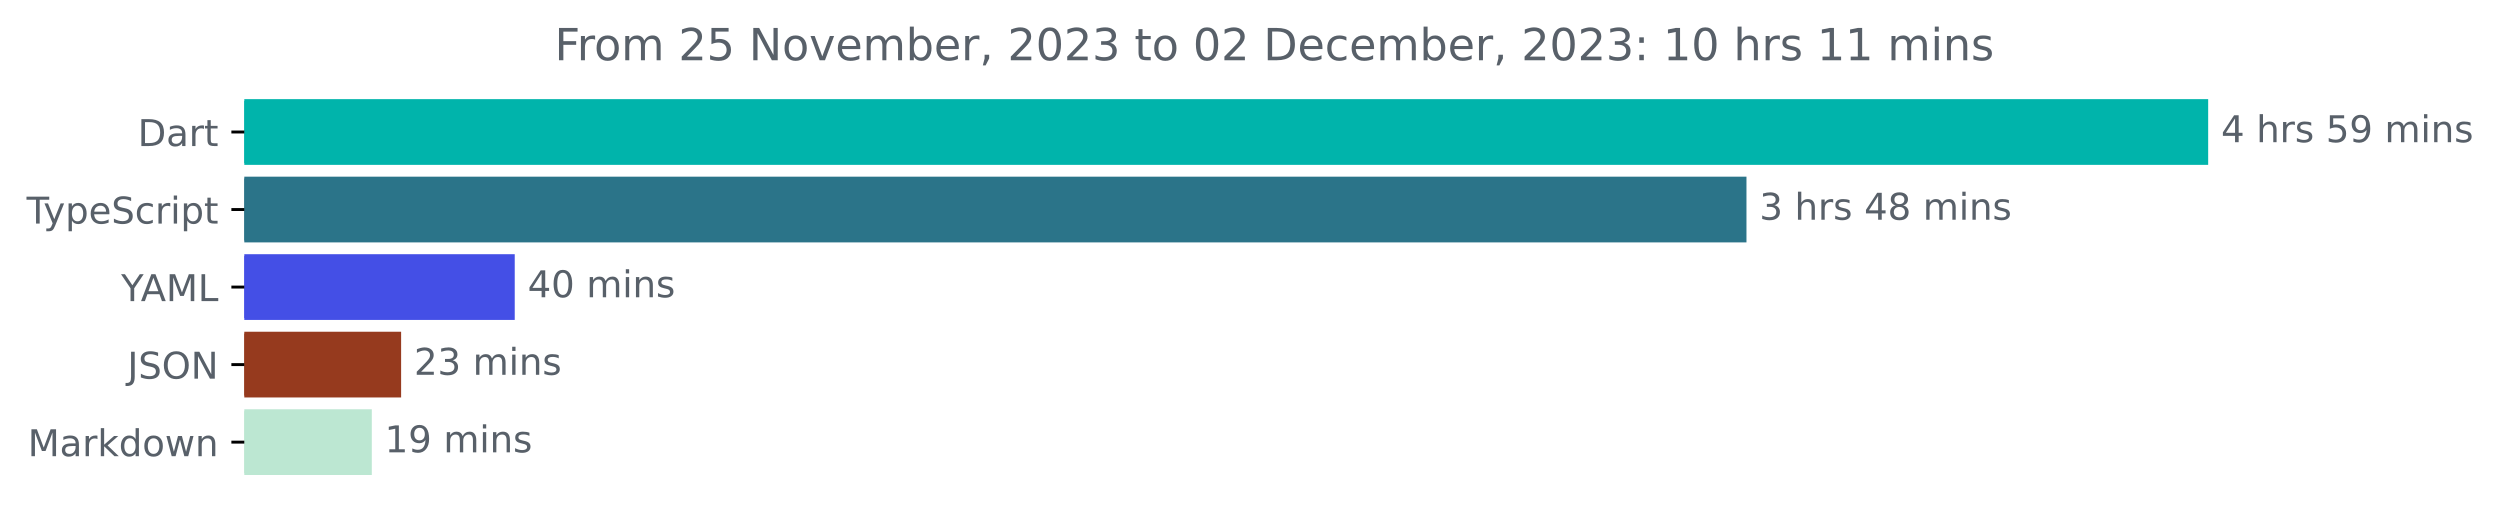
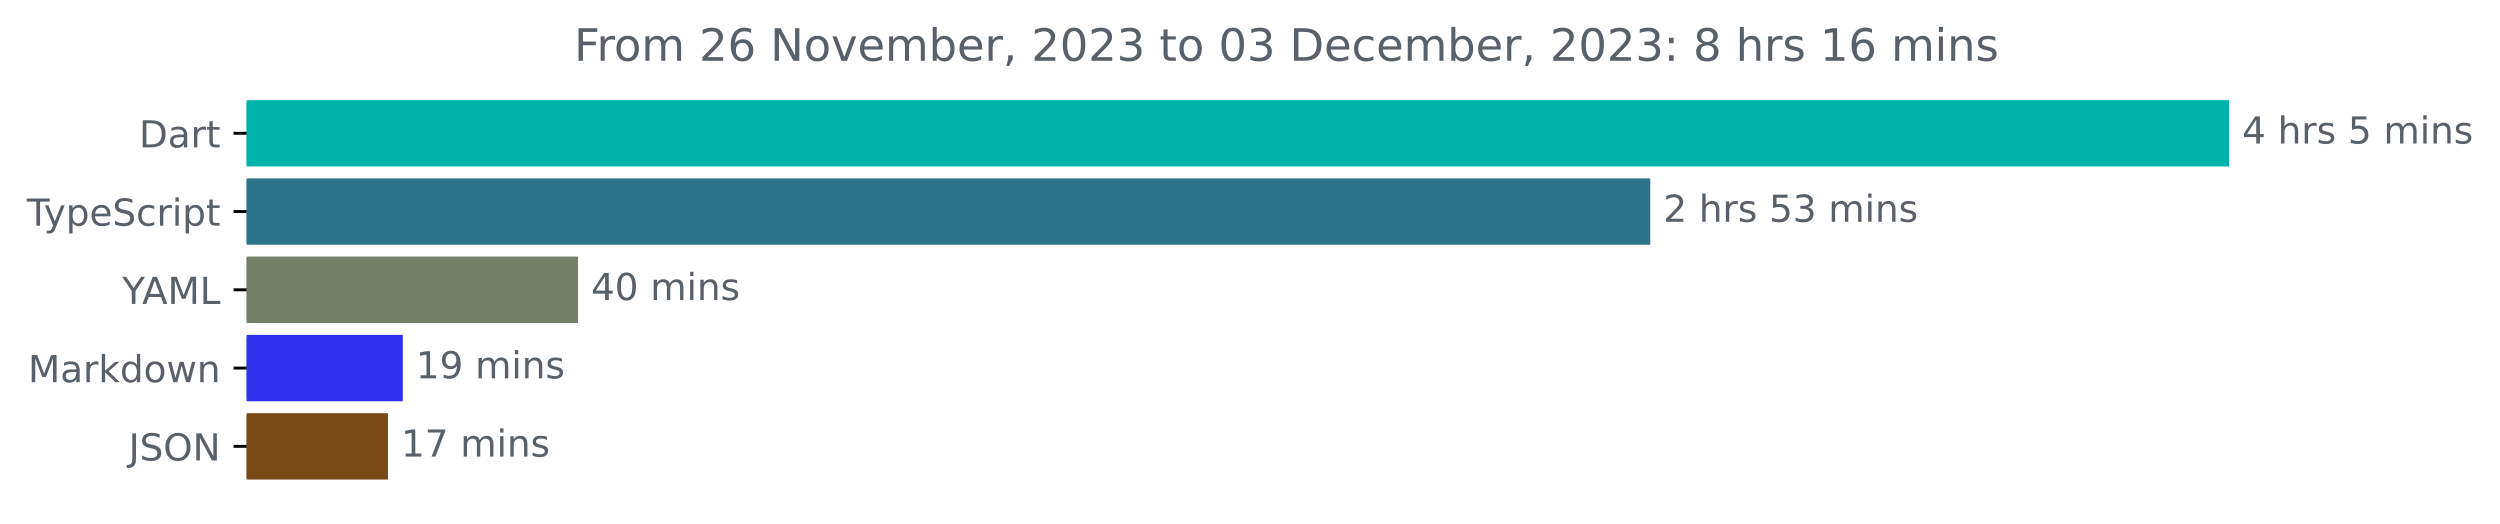
- <svg xmlns="http://www.w3.org/2000/svg" xmlns:xlink="http://www.w3.org/1999/xlink" width="677.144pt" height="140.398pt" viewBox="0 0 677.144 140.398" version="1.1">
+ <svg xmlns="http://www.w3.org/2000/svg" xmlns:xlink="http://www.w3.org/1999/xlink" width="670.782pt" height="140.398pt" viewBox="0 0 670.782 140.398" version="1.1">
  <defs>
    <style type="text/css">*{stroke-linejoin: round; stroke-linecap: butt}</style>
  </defs>
  <g id="figure_1">
    <g id="patch_1">
-       <path d="M -0 140.398  L 677.144 140.398  L 677.144 0  L -0 0  L -0 140.398  z " style="fill: none" />
+       <path d="M -0 140.398  L 670.782 140.398  L 670.782 0  L -0 0  L -0 140.398  z " style="fill: none" />
    </g>
    <g id="axes_1">
      <g id="patch_2">
-         <path d="M 66.17 27.358  L 597.599 27.358  L 597.599 44.158  L 66.17 44.158  z " clip-path="url(#pf4f1a13793)" style="fill: #00b4ab; stroke: #00b4ab; stroke-linejoin: miter" />
+         <path d="M 66.17 27.358  L 597.599 27.358  L 597.599 44.158  L 66.17 44.158  z " clip-path="url(#p290986fbb1)" style="fill: #00b4ab; stroke: #00b4ab; stroke-linejoin: miter" />
      </g>
      <g id="patch_3">
-         <path d="M 66.17 48.358  L 472.544 48.358  L 472.544 65.158  L 66.17 65.158  z " clip-path="url(#pf4f1a13793)" style="fill: #2b7489; stroke: #2b7489; stroke-linejoin: miter" />
+         <path d="M 66.17 48.358  L 442.29 48.358  L 442.29 65.158  L 66.17 65.158  z " clip-path="url(#p290986fbb1)" style="fill: #2b7489; stroke: #2b7489; stroke-linejoin: miter" />
      </g>
      <g id="patch_4">
-         <path d="M 66.17 69.358  L 138.92 69.358  L 138.92 86.158  L 66.17 86.158  z " clip-path="url(#pf4f1a13793)" style="fill: #444fe6; stroke: #444fe6; stroke-linejoin: miter" />
+         <path d="M 66.17 69.358  L 154.58 69.358  L 154.58 86.158  L 66.17 86.158  z " clip-path="url(#p290986fbb1)" style="fill: #737f67; stroke: #737f67; stroke-linejoin: miter" />
      </g>
      <g id="patch_5">
-         <path d="M 66.17 90.358  L 108.145 90.358  L 108.145 107.158  L 66.17 107.158  z " clip-path="url(#pf4f1a13793)" style="fill: #963a1e; stroke: #963a1e; stroke-linejoin: miter" />
+         <path d="M 66.17 90.358  L 107.579 90.358  L 107.579 107.158  L 66.17 107.158  z " clip-path="url(#p290986fbb1)" style="fill: #3231ed; stroke: #3231ed; stroke-linejoin: miter" />
      </g>
      <g id="patch_6">
-         <path d="M 66.17 111.358  L 100.207 111.358  L 100.207 128.158  L 66.17 128.158  z " clip-path="url(#pf4f1a13793)" style="fill: #bce7d2; stroke: #bce7d2; stroke-linejoin: miter" />
+         <path d="M 66.17 111.358  L 103.599 111.358  L 103.599 128.158  L 66.17 128.158  z " clip-path="url(#p290986fbb1)" style="fill: #794a18; stroke: #794a18; stroke-linejoin: miter" />
      </g>
      <g id="matplotlib.axis_1" />
      <g id="matplotlib.axis_2">
        <g id="ytick_1">
          <g id="line2d_1">
            <defs>
-               <path id="m982347b338" d="M 0 0  L -3.5 0  " style="stroke: #000000; stroke-width: 0.8" />
+               <path id="m272d5eb154" d="M 0 0  L -3.5 0  " style="stroke: #000000; stroke-width: 0.8" />
            </defs>
            <g>
-               <use xlink:href="#m982347b338" x="66.17" y="35.758" style="stroke: #000000; stroke-width: 0.8" />
+               <use xlink:href="#m272d5eb154" x="66.17" y="35.758" style="stroke: #000000; stroke-width: 0.8" />
            </g>
          </g>
          <g id="text_1">
            <g style="fill: #586069" transform="translate(37.31094 39.55734)scale(0.1 -0.1)">
              <defs>
                <path id="DejaVuSans-44" d="M 1259 4147  L 1259 519  L 2022 519  Q 2988 519 3436 956  Q 3884 1394 3884 2338  Q 3884 3275 3436 3711  Q 2988 4147 2022 4147  L 1259 4147  z M 628 4666  L 1925 4666  Q 3281 4666 3915 4102  Q 4550 3538 4550 2338  Q 4550 1131 3912 565  Q 3275 0 1925 0  L 628 0  L 628 4666  z " transform="scale(0.015625)" />
                <path id="DejaVuSans-61" d="M 2194 1759  Q 1497 1759 1228 1600  Q 959 1441 959 1056  Q 959 750 1161 570  Q 1363 391 1709 391  Q 2188 391 2477 730  Q 2766 1069 2766 1631  L 2766 1759  L 2194 1759  z M 3341 1997  L 3341 0  L 2766 0  L 2766 531  Q 2569 213 2275 61  Q 1981 -91 1556 -91  Q 1019 -91 701 211  Q 384 513 384 1019  Q 384 1609 779 1909  Q 1175 2209 1959 2209  L 2766 2209  L 2766 2266  Q 2766 2663 2505 2880  Q 2244 3097 1772 3097  Q 1472 3097 1187 3025  Q 903 2953 641 2809  L 641 3341  Q 956 3463 1253 3523  Q 1550 3584 1831 3584  Q 2591 3584 2966 3190  Q 3341 2797 3341 1997  z " transform="scale(0.015625)" />
                <path id="DejaVuSans-72" d="M 2631 2963  Q 2534 3019 2420 3045  Q 2306 3072 2169 3072  Q 1681 3072 1420 2755  Q 1159 2438 1159 1844  L 1159 0  L 581 0  L 581 3500  L 1159 3500  L 1159 2956  Q 1341 3275 1631 3429  Q 1922 3584 2338 3584  Q 2397 3584 2469 3576  Q 2541 3569 2628 3553  L 2631 2963  z " transform="scale(0.015625)" />
                <path id="DejaVuSans-74" d="M 1172 4494  L 1172 3500  L 2356 3500  L 2356 3053  L 1172 3053  L 1172 1153  Q 1172 725 1289 603  Q 1406 481 1766 481  L 2356 481  L 2356 0  L 1766 0  Q 1100 0 847 248  Q 594 497 594 1153  L 594 3053  L 172 3053  L 172 3500  L 594 3500  L 594 4494  L 1172 4494  z " transform="scale(0.015625)" />
              </defs>
              <use xlink:href="#DejaVuSans-44" />
              <use xlink:href="#DejaVuSans-61" x="77.002" />
              <use xlink:href="#DejaVuSans-72" x="138.281" />
              <use xlink:href="#DejaVuSans-74" x="179.395" />
            </g>
          </g>
        </g>
        <g id="ytick_2">
          <g id="line2d_2">
            <g>
-               <use xlink:href="#m982347b338" x="66.17" y="56.758" style="stroke: #000000; stroke-width: 0.8" />
+               <use xlink:href="#m272d5eb154" x="66.17" y="56.758" style="stroke: #000000; stroke-width: 0.8" />
            </g>
          </g>
          <g id="text_2">
            <g style="fill: #586069" transform="translate(7.2 60.55734)scale(0.1 -0.1)">
              <defs>
                <path id="DejaVuSans-54" d="M -19 4666  L 3928 4666  L 3928 4134  L 2272 4134  L 2272 0  L 1638 0  L 1638 4134  L -19 4134  L -19 4666  z " transform="scale(0.015625)" />
                <path id="DejaVuSans-79" d="M 2059 -325  Q 1816 -950 1584 -1140  Q 1353 -1331 966 -1331  L 506 -1331  L 506 -850  L 844 -850  Q 1081 -850 1212 -737  Q 1344 -625 1503 -206  L 1606 56  L 191 3500  L 800 3500  L 1894 763  L 2988 3500  L 3597 3500  L 2059 -325  z " transform="scale(0.015625)" />
                <path id="DejaVuSans-70" d="M 1159 525  L 1159 -1331  L 581 -1331  L 581 3500  L 1159 3500  L 1159 2969  Q 1341 3281 1617 3432  Q 1894 3584 2278 3584  Q 2916 3584 3314 3078  Q 3713 2572 3713 1747  Q 3713 922 3314 415  Q 2916 -91 2278 -91  Q 1894 -91 1617 61  Q 1341 213 1159 525  z M 3116 1747  Q 3116 2381 2855 2742  Q 2594 3103 2138 3103  Q 1681 3103 1420 2742  Q 1159 2381 1159 1747  Q 1159 1113 1420 752  Q 1681 391 2138 391  Q 2594 391 2855 752  Q 3116 1113 3116 1747  z " transform="scale(0.015625)" />
                <path id="DejaVuSans-65" d="M 3597 1894  L 3597 1613  L 953 1613  Q 991 1019 1311 708  Q 1631 397 2203 397  Q 2534 397 2845 478  Q 3156 559 3463 722  L 3463 178  Q 3153 47 2828 -22  Q 2503 -91 2169 -91  Q 1331 -91 842 396  Q 353 884 353 1716  Q 353 2575 817 3079  Q 1281 3584 2069 3584  Q 2775 3584 3186 3129  Q 3597 2675 3597 1894  z M 3022 2063  Q 3016 2534 2758 2815  Q 2500 3097 2075 3097  Q 1594 3097 1305 2825  Q 1016 2553 972 2059  L 3022 2063  z " transform="scale(0.015625)" />
                <path id="DejaVuSans-53" d="M 3425 4513  L 3425 3897  Q 3066 4069 2747 4153  Q 2428 4238 2131 4238  Q 1616 4238 1336 4038  Q 1056 3838 1056 3469  Q 1056 3159 1242 3001  Q 1428 2844 1947 2747  L 2328 2669  Q 3034 2534 3370 2195  Q 3706 1856 3706 1288  Q 3706 609 3251 259  Q 2797 -91 1919 -91  Q 1588 -91 1214 -16  Q 841 59 441 206  L 441 856  Q 825 641 1194 531  Q 1563 422 1919 422  Q 2459 422 2753 634  Q 3047 847 3047 1241  Q 3047 1584 2836 1778  Q 2625 1972 2144 2069  L 1759 2144  Q 1053 2284 737 2584  Q 422 2884 422 3419  Q 422 4038 858 4394  Q 1294 4750 2059 4750  Q 2388 4750 2728 4690  Q 3069 4631 3425 4513  z " transform="scale(0.015625)" />
                <path id="DejaVuSans-63" d="M 3122 3366  L 3122 2828  Q 2878 2963 2633 3030  Q 2388 3097 2138 3097  Q 1578 3097 1268 2742  Q 959 2388 959 1747  Q 959 1106 1268 751  Q 1578 397 2138 397  Q 2388 397 2633 464  Q 2878 531 3122 666  L 3122 134  Q 2881 22 2623 -34  Q 2366 -91 2075 -91  Q 1284 -91 818 406  Q 353 903 353 1747  Q 353 2603 823 3093  Q 1294 3584 2113 3584  Q 2378 3584 2631 3529  Q 2884 3475 3122 3366  z " transform="scale(0.015625)" />
                <path id="DejaVuSans-69" d="M 603 3500  L 1178 3500  L 1178 0  L 603 0  L 603 3500  z M 603 4863  L 1178 4863  L 1178 4134  L 603 4134  L 603 4863  z " transform="scale(0.015625)" />
              </defs>
              <use xlink:href="#DejaVuSans-54" />
              <use xlink:href="#DejaVuSans-79" x="45.459" />
              <use xlink:href="#DejaVuSans-70" x="104.639" />
              <use xlink:href="#DejaVuSans-65" x="168.115" />
              <use xlink:href="#DejaVuSans-53" x="229.639" />
              <use xlink:href="#DejaVuSans-63" x="293.115" />
              <use xlink:href="#DejaVuSans-72" x="348.096" />
              <use xlink:href="#DejaVuSans-69" x="389.209" />
              <use xlink:href="#DejaVuSans-70" x="416.992" />
              <use xlink:href="#DejaVuSans-74" x="480.469" />
            </g>
          </g>
        </g>
        <g id="ytick_3">
          <g id="line2d_3">
            <g>
-               <use xlink:href="#m982347b338" x="66.17" y="77.758" style="stroke: #000000; stroke-width: 0.8" />
+               <use xlink:href="#m272d5eb154" x="66.17" y="77.758" style="stroke: #000000; stroke-width: 0.8" />
            </g>
          </g>
          <g id="text_3">
            <g style="fill: #586069" transform="translate(32.79688 81.55734)scale(0.1 -0.1)">
              <defs>
                <path id="DejaVuSans-59" d="M -13 4666  L 666 4666  L 1959 2747  L 3244 4666  L 3922 4666  L 2272 2222  L 2272 0  L 1638 0  L 1638 2222  L -13 4666  z " transform="scale(0.015625)" />
                <path id="DejaVuSans-41" d="M 2188 4044  L 1331 1722  L 3047 1722  L 2188 4044  z M 1831 4666  L 2547 4666  L 4325 0  L 3669 0  L 3244 1197  L 1141 1197  L 716 0  L 50 0  L 1831 4666  z " transform="scale(0.015625)" />
                <path id="DejaVuSans-4d" d="M 628 4666  L 1569 4666  L 2759 1491  L 3956 4666  L 4897 4666  L 4897 0  L 4281 0  L 4281 4097  L 3078 897  L 2444 897  L 1241 4097  L 1241 0  L 628 0  L 628 4666  z " transform="scale(0.015625)" />
                <path id="DejaVuSans-4c" d="M 628 4666  L 1259 4666  L 1259 531  L 3531 531  L 3531 0  L 628 0  L 628 4666  z " transform="scale(0.015625)" />
              </defs>
              <use xlink:href="#DejaVuSans-59" />
              <use xlink:href="#DejaVuSans-41" x="53.334" />
              <use xlink:href="#DejaVuSans-4d" x="121.742" />
              <use xlink:href="#DejaVuSans-4c" x="208.021" />
            </g>
          </g>
        </g>
        <g id="ytick_4">
          <g id="line2d_4">
            <g>
-               <use xlink:href="#m982347b338" x="66.17" y="98.758" style="stroke: #000000; stroke-width: 0.8" />
+               <use xlink:href="#m272d5eb154" x="66.17" y="98.758" style="stroke: #000000; stroke-width: 0.8" />
            </g>
          </g>
          <g id="text_4">
-             <g style="fill: #586069" transform="translate(34.51875 102.5573)scale(0.1 -0.1)">
-               <defs>
-                 <path id="DejaVuSans-4a" d="M 628 4666  L 1259 4666  L 1259 325  Q 1259 -519 939 -900  Q 619 -1281 -91 -1281  L -331 -1281  L -331 -750  L -134 -750  Q 284 -750 456 -515  Q 628 -281 628 325  L 628 4666  z " transform="scale(0.015625)" />
-                 <path id="DejaVuSans-4f" d="M 2522 4238  Q 1834 4238 1429 3725  Q 1025 3213 1025 2328  Q 1025 1447 1429 934  Q 1834 422 2522 422  Q 3209 422 3611 934  Q 4013 1447 4013 2328  Q 4013 3213 3611 3725  Q 3209 4238 2522 4238  z M 2522 4750  Q 3503 4750 4090 4092  Q 4678 3434 4678 2328  Q 4678 1225 4090 567  Q 3503 -91 2522 -91  Q 1538 -91 948 565  Q 359 1222 359 2328  Q 359 3434 948 4092  Q 1538 4750 2522 4750  z " transform="scale(0.015625)" />
-                 <path id="DejaVuSans-4e" d="M 628 4666  L 1478 4666  L 3547 763  L 3547 4666  L 4159 4666  L 4159 0  L 3309 0  L 1241 3903  L 1241 0  L 628 0  L 628 4666  z " transform="scale(0.015625)" />
-               </defs>
-               <use xlink:href="#DejaVuSans-4a" />
-               <use xlink:href="#DejaVuSans-53" x="29.492" />
-               <use xlink:href="#DejaVuSans-4f" x="92.969" />
-               <use xlink:href="#DejaVuSans-4e" x="171.68" />
-             </g>
-           </g>
-         </g>
-         <g id="ytick_5">
-           <g id="line2d_5">
-             <g>
-               <use xlink:href="#m982347b338" x="66.17" y="119.758" style="stroke: #000000; stroke-width: 0.8" />
-             </g>
-           </g>
-           <g id="text_5">
-             <g style="fill: #586069" transform="translate(7.529688 123.5573)scale(0.1 -0.1)">
+             <g style="fill: #586069" transform="translate(7.529688 102.5573)scale(0.1 -0.1)">
              <defs>
                <path id="DejaVuSans-6b" d="M 581 4863  L 1159 4863  L 1159 1991  L 2875 3500  L 3609 3500  L 1753 1863  L 3688 0  L 2938 0  L 1159 1709  L 1159 0  L 581 0  L 581 4863  z " transform="scale(0.015625)" />
                <path id="DejaVuSans-64" d="M 2906 2969  L 2906 4863  L 3481 4863  L 3481 0  L 2906 0  L 2906 525  Q 2725 213 2448 61  Q 2172 -91 1784 -91  Q 1150 -91 751 415  Q 353 922 353 1747  Q 353 2572 751 3078  Q 1150 3584 1784 3584  Q 2172 3584 2448 3432  Q 2725 3281 2906 2969  z M 947 1747  Q 947 1113 1208 752  Q 1469 391 1925 391  Q 2381 391 2643 752  Q 2906 1113 2906 1747  Q 2906 2381 2643 2742  Q 2381 3103 1925 3103  Q 1469 3103 1208 2742  Q 947 2381 947 1747  z " transform="scale(0.015625)" />
                <path id="DejaVuSans-6f" d="M 1959 3097  Q 1497 3097 1228 2736  Q 959 2375 959 1747  Q 959 1119 1226 758  Q 1494 397 1959 397  Q 2419 397 2687 759  Q 2956 1122 2956 1747  Q 2956 2369 2687 2733  Q 2419 3097 1959 3097  z M 1959 3584  Q 2709 3584 3137 3096  Q 3566 2609 3566 1747  Q 3566 888 3137 398  Q 2709 -91 1959 -91  Q 1206 -91 779 398  Q 353 888 353 1747  Q 353 2609 779 3096  Q 1206 3584 1959 3584  z " transform="scale(0.015625)" />
                <path id="DejaVuSans-77" d="M 269 3500  L 844 3500  L 1563 769  L 2278 3500  L 2956 3500  L 3675 769  L 4391 3500  L 4966 3500  L 4050 0  L 3372 0  L 2619 2869  L 1863 0  L 1184 0  L 269 3500  z " transform="scale(0.015625)" />
                <path id="DejaVuSans-6e" d="M 3513 2113  L 3513 0  L 2938 0  L 2938 2094  Q 2938 2591 2744 2837  Q 2550 3084 2163 3084  Q 1697 3084 1428 2787  Q 1159 2491 1159 1978  L 1159 0  L 581 0  L 581 3500  L 1159 3500  L 1159 2956  Q 1366 3272 1645 3428  Q 1925 3584 2291 3584  Q 2894 3584 3203 3211  Q 3513 2838 3513 2113  z " transform="scale(0.015625)" />
              </defs>
              <use xlink:href="#DejaVuSans-4d" />
              <use xlink:href="#DejaVuSans-61" x="86.279" />
              <use xlink:href="#DejaVuSans-72" x="147.559" />
              <use xlink:href="#DejaVuSans-6b" x="188.672" />
              <use xlink:href="#DejaVuSans-64" x="246.582" />
              <use xlink:href="#DejaVuSans-6f" x="310.059" />
              <use xlink:href="#DejaVuSans-77" x="371.24" />
              <use xlink:href="#DejaVuSans-6e" x="453.027" />
            </g>
          </g>
        </g>
+         <g id="ytick_5">
+           <g id="line2d_5">
+             <g>
+               <use xlink:href="#m272d5eb154" x="66.17" y="119.758" style="stroke: #000000; stroke-width: 0.8" />
+             </g>
+           </g>
+           <g id="text_5">
+             <g style="fill: #586069" transform="translate(34.51875 123.5573)scale(0.1 -0.1)">
+               <defs>
+                 <path id="DejaVuSans-4a" d="M 628 4666  L 1259 4666  L 1259 325  Q 1259 -519 939 -900  Q 619 -1281 -91 -1281  L -331 -1281  L -331 -750  L -134 -750  Q 284 -750 456 -515  Q 628 -281 628 325  L 628 4666  z " transform="scale(0.015625)" />
+                 <path id="DejaVuSans-4f" d="M 2522 4238  Q 1834 4238 1429 3725  Q 1025 3213 1025 2328  Q 1025 1447 1429 934  Q 1834 422 2522 422  Q 3209 422 3611 934  Q 4013 1447 4013 2328  Q 4013 3213 3611 3725  Q 3209 4238 2522 4238  z M 2522 4750  Q 3503 4750 4090 4092  Q 4678 3434 4678 2328  Q 4678 1225 4090 567  Q 3503 -91 2522 -91  Q 1538 -91 948 565  Q 359 1222 359 2328  Q 359 3434 948 4092  Q 1538 4750 2522 4750  z " transform="scale(0.015625)" />
+                 <path id="DejaVuSans-4e" d="M 628 4666  L 1478 4666  L 3547 763  L 3547 4666  L 4159 4666  L 4159 0  L 3309 0  L 1241 3903  L 1241 0  L 628 0  L 628 4666  z " transform="scale(0.015625)" />
+               </defs>
+               <use xlink:href="#DejaVuSans-4a" />
+               <use xlink:href="#DejaVuSans-53" x="29.492" />
+               <use xlink:href="#DejaVuSans-4f" x="92.969" />
+               <use xlink:href="#DejaVuSans-4e" x="171.68" />
+             </g>
+           </g>
+         </g>
      </g>
      <g id="text_6">
        <g style="fill: #586069" transform="translate(601.5989 38.5175)scale(0.1 -0.1)">
          <defs>
            <path id="DejaVuSans-34" d="M 2419 4116  L 825 1625  L 2419 1625  L 2419 4116  z M 2253 4666  L 3047 4666  L 3047 1625  L 3713 1625  L 3713 1100  L 3047 1100  L 3047 0  L 2419 0  L 2419 1100  L 313 1100  L 313 1709  L 2253 4666  z " transform="scale(0.015625)" />
            <path id="DejaVuSans-20" transform="scale(0.015625)" />
            <path id="DejaVuSans-68" d="M 3513 2113  L 3513 0  L 2938 0  L 2938 2094  Q 2938 2591 2744 2837  Q 2550 3084 2163 3084  Q 1697 3084 1428 2787  Q 1159 2491 1159 1978  L 1159 0  L 581 0  L 581 4863  L 1159 4863  L 1159 2956  Q 1366 3272 1645 3428  Q 1925 3584 2291 3584  Q 2894 3584 3203 3211  Q 3513 2838 3513 2113  z " transform="scale(0.015625)" />
            <path id="DejaVuSans-73" d="M 2834 3397  L 2834 2853  Q 2591 2978 2328 3040  Q 2066 3103 1784 3103  Q 1356 3103 1142 2972  Q 928 2841 928 2578  Q 928 2378 1081 2264  Q 1234 2150 1697 2047  L 1894 2003  Q 2506 1872 2764 1633  Q 3022 1394 3022 966  Q 3022 478 2636 193  Q 2250 -91 1575 -91  Q 1294 -91 989 -36  Q 684 19 347 128  L 347 722  Q 666 556 975 473  Q 1284 391 1588 391  Q 1994 391 2212 530  Q 2431 669 2431 922  Q 2431 1156 2273 1281  Q 2116 1406 1581 1522  L 1381 1569  Q 847 1681 609 1914  Q 372 2147 372 2553  Q 372 3047 722 3315  Q 1072 3584 1716 3584  Q 2034 3584 2315 3537  Q 2597 3491 2834 3397  z " transform="scale(0.015625)" />
            <path id="DejaVuSans-35" d="M 691 4666  L 3169 4666  L 3169 4134  L 1269 4134  L 1269 2991  Q 1406 3038 1543 3061  Q 1681 3084 1819 3084  Q 2600 3084 3056 2656  Q 3513 2228 3513 1497  Q 3513 744 3044 326  Q 2575 -91 1722 -91  Q 1428 -91 1123 -41  Q 819 9 494 109  L 494 744  Q 775 591 1075 516  Q 1375 441 1709 441  Q 2250 441 2565 725  Q 2881 1009 2881 1497  Q 2881 1984 2565 2268  Q 2250 2553 1709 2553  Q 1456 2553 1204 2497  Q 953 2441 691 2322  L 691 4666  z " transform="scale(0.015625)" />
-             <path id="DejaVuSans-39" d="M 703 97  L 703 672  Q 941 559 1184 500  Q 1428 441 1663 441  Q 2288 441 2617 861  Q 2947 1281 2994 2138  Q 2813 1869 2534 1725  Q 2256 1581 1919 1581  Q 1219 1581 811 2004  Q 403 2428 403 3163  Q 403 3881 828 4315  Q 1253 4750 1959 4750  Q 2769 4750 3195 4129  Q 3622 3509 3622 2328  Q 3622 1225 3098 567  Q 2575 -91 1691 -91  Q 1453 -91 1209 -44  Q 966 3 703 97  z M 1959 2075  Q 2384 2075 2632 2365  Q 2881 2656 2881 3163  Q 2881 3666 2632 3958  Q 2384 4250 1959 4250  Q 1534 4250 1286 3958  Q 1038 3666 1038 3163  Q 1038 2656 1286 2365  Q 1534 2075 1959 2075  z " transform="scale(0.015625)" />
            <path id="DejaVuSans-6d" d="M 3328 2828  Q 3544 3216 3844 3400  Q 4144 3584 4550 3584  Q 5097 3584 5394 3201  Q 5691 2819 5691 2113  L 5691 0  L 5113 0  L 5113 2094  Q 5113 2597 4934 2840  Q 4756 3084 4391 3084  Q 3944 3084 3684 2787  Q 3425 2491 3425 1978  L 3425 0  L 2847 0  L 2847 2094  Q 2847 2600 2669 2842  Q 2491 3084 2119 3084  Q 1678 3084 1418 2786  Q 1159 2488 1159 1978  L 1159 0  L 581 0  L 581 3500  L 1159 3500  L 1159 2956  Q 1356 3278 1631 3431  Q 1906 3584 2284 3584  Q 2666 3584 2933 3390  Q 3200 3197 3328 2828  z " transform="scale(0.015625)" />
          </defs>
          <use xlink:href="#DejaVuSans-34" />
          <use xlink:href="#DejaVuSans-20" x="63.623" />
          <use xlink:href="#DejaVuSans-68" x="95.41" />
          <use xlink:href="#DejaVuSans-72" x="158.789" />
          <use xlink:href="#DejaVuSans-73" x="199.902" />
          <use xlink:href="#DejaVuSans-20" x="252.002" />
          <use xlink:href="#DejaVuSans-35" x="283.789" />
-           <use xlink:href="#DejaVuSans-39" x="347.412" />
+           <use xlink:href="#DejaVuSans-20" x="347.412" />
+           <use xlink:href="#DejaVuSans-6d" x="379.199" />
+           <use xlink:href="#DejaVuSans-69" x="476.611" />
+           <use xlink:href="#DejaVuSans-6e" x="504.395" />
+           <use xlink:href="#DejaVuSans-73" x="567.773" />
+         </g>
+       </g>
+       <g id="text_7">
+         <g style="fill: #586069" transform="translate(446.2897 59.5175)scale(0.1 -0.1)">
+           <defs>
+             <path id="DejaVuSans-32" d="M 1228 531  L 3431 531  L 3431 0  L 469 0  L 469 531  Q 828 903 1448 1529  Q 2069 2156 2228 2338  Q 2531 2678 2651 2914  Q 2772 3150 2772 3378  Q 2772 3750 2511 3984  Q 2250 4219 1831 4219  Q 1534 4219 1204 4116  Q 875 4013 500 3803  L 500 4441  Q 881 4594 1212 4672  Q 1544 4750 1819 4750  Q 2544 4750 2975 4387  Q 3406 4025 3406 3419  Q 3406 3131 3298 2873  Q 3191 2616 2906 2266  Q 2828 2175 2409 1742  Q 1991 1309 1228 531  z " transform="scale(0.015625)" />
+             <path id="DejaVuSans-33" d="M 2597 2516  Q 3050 2419 3304 2112  Q 3559 1806 3559 1356  Q 3559 666 3084 287  Q 2609 -91 1734 -91  Q 1441 -91 1130 -33  Q 819 25 488 141  L 488 750  Q 750 597 1062 519  Q 1375 441 1716 441  Q 2309 441 2620 675  Q 2931 909 2931 1356  Q 2931 1769 2642 2001  Q 2353 2234 1838 2234  L 1294 2234  L 1294 2753  L 1863 2753  Q 2328 2753 2575 2939  Q 2822 3125 2822 3475  Q 2822 3834 2567 4026  Q 2313 4219 1838 4219  Q 1578 4219 1281 4162  Q 984 4106 628 3988  L 628 4550  Q 988 4650 1302 4700  Q 1616 4750 1894 4750  Q 2613 4750 3031 4423  Q 3450 4097 3450 3541  Q 3450 3153 3228 2886  Q 3006 2619 2597 2516  z " transform="scale(0.015625)" />
+           </defs>
+           <use xlink:href="#DejaVuSans-32" />
+           <use xlink:href="#DejaVuSans-20" x="63.623" />
+           <use xlink:href="#DejaVuSans-68" x="95.41" />
+           <use xlink:href="#DejaVuSans-72" x="158.789" />
+           <use xlink:href="#DejaVuSans-73" x="199.902" />
+           <use xlink:href="#DejaVuSans-20" x="252.002" />
+           <use xlink:href="#DejaVuSans-35" x="283.789" />
+           <use xlink:href="#DejaVuSans-33" x="347.412" />
          <use xlink:href="#DejaVuSans-20" x="411.035" />
          <use xlink:href="#DejaVuSans-6d" x="442.822" />
          <use xlink:href="#DejaVuSans-69" x="540.234" />
          <use xlink:href="#DejaVuSans-6e" x="568.018" />
          <use xlink:href="#DejaVuSans-73" x="631.396" />
        </g>
      </g>
-       <g id="text_7">
-         <g style="fill: #586069" transform="translate(476.5441 59.5175)scale(0.1 -0.1)">
-           <defs>
-             <path id="DejaVuSans-33" d="M 2597 2516  Q 3050 2419 3304 2112  Q 3559 1806 3559 1356  Q 3559 666 3084 287  Q 2609 -91 1734 -91  Q 1441 -91 1130 -33  Q 819 25 488 141  L 488 750  Q 750 597 1062 519  Q 1375 441 1716 441  Q 2309 441 2620 675  Q 2931 909 2931 1356  Q 2931 1769 2642 2001  Q 2353 2234 1838 2234  L 1294 2234  L 1294 2753  L 1863 2753  Q 2328 2753 2575 2939  Q 2822 3125 2822 3475  Q 2822 3834 2567 4026  Q 2313 4219 1838 4219  Q 1578 4219 1281 4162  Q 984 4106 628 3988  L 628 4550  Q 988 4650 1302 4700  Q 1616 4750 1894 4750  Q 2613 4750 3031 4423  Q 3450 4097 3450 3541  Q 3450 3153 3228 2886  Q 3006 2619 2597 2516  z " transform="scale(0.015625)" />
-             <path id="DejaVuSans-38" d="M 2034 2216  Q 1584 2216 1326 1975  Q 1069 1734 1069 1313  Q 1069 891 1326 650  Q 1584 409 2034 409  Q 2484 409 2743 651  Q 3003 894 3003 1313  Q 3003 1734 2745 1975  Q 2488 2216 2034 2216  z M 1403 2484  Q 997 2584 770 2862  Q 544 3141 544 3541  Q 544 4100 942 4425  Q 1341 4750 2034 4750  Q 2731 4750 3128 4425  Q 3525 4100 3525 3541  Q 3525 3141 3298 2862  Q 3072 2584 2669 2484  Q 3125 2378 3379 2068  Q 3634 1759 3634 1313  Q 3634 634 3220 271  Q 2806 -91 2034 -91  Q 1263 -91 848 271  Q 434 634 434 1313  Q 434 1759 690 2068  Q 947 2378 1403 2484  z M 1172 3481  Q 1172 3119 1398 2916  Q 1625 2713 2034 2713  Q 2441 2713 2670 2916  Q 2900 3119 2900 3481  Q 2900 3844 2670 4047  Q 2441 4250 2034 4250  Q 1625 4250 1398 4047  Q 1172 3844 1172 3481  z " transform="scale(0.015625)" />
-           </defs>
-           <use xlink:href="#DejaVuSans-33" />
-           <use xlink:href="#DejaVuSans-20" x="63.623" />
-           <use xlink:href="#DejaVuSans-68" x="95.41" />
-           <use xlink:href="#DejaVuSans-72" x="158.789" />
-           <use xlink:href="#DejaVuSans-73" x="199.902" />
-           <use xlink:href="#DejaVuSans-20" x="252.002" />
-           <use xlink:href="#DejaVuSans-34" x="283.789" />
-           <use xlink:href="#DejaVuSans-38" x="347.412" />
-           <use xlink:href="#DejaVuSans-20" x="411.035" />
-           <use xlink:href="#DejaVuSans-6d" x="442.822" />
-           <use xlink:href="#DejaVuSans-69" x="540.234" />
-           <use xlink:href="#DejaVuSans-6e" x="568.018" />
-           <use xlink:href="#DejaVuSans-73" x="631.396" />
-         </g>
-       </g>
      <g id="text_8">
-         <g style="fill: #586069" transform="translate(142.9196 80.5175)scale(0.1 -0.1)">
+         <g style="fill: #586069" transform="translate(158.5804 80.5175)scale(0.1 -0.1)">
          <defs>
            <path id="DejaVuSans-30" d="M 2034 4250  Q 1547 4250 1301 3770  Q 1056 3291 1056 2328  Q 1056 1369 1301 889  Q 1547 409 2034 409  Q 2525 409 2770 889  Q 3016 1369 3016 2328  Q 3016 3291 2770 3770  Q 2525 4250 2034 4250  z M 2034 4750  Q 2819 4750 3233 4129  Q 3647 3509 3647 2328  Q 3647 1150 3233 529  Q 2819 -91 2034 -91  Q 1250 -91 836 529  Q 422 1150 422 2328  Q 422 3509 836 4129  Q 1250 4750 2034 4750  z " transform="scale(0.015625)" />
          </defs>
          <use xlink:href="#DejaVuSans-34" />
          <use xlink:href="#DejaVuSans-30" x="63.623" />
          <use xlink:href="#DejaVuSans-20" x="127.246" />
          <use xlink:href="#DejaVuSans-6d" x="159.033" />
          <use xlink:href="#DejaVuSans-69" x="256.445" />
          <use xlink:href="#DejaVuSans-6e" x="284.229" />
          <use xlink:href="#DejaVuSans-73" x="347.607" />
        </g>
      </g>
      <g id="text_9">
-         <g style="fill: #586069" transform="translate(112.1452 101.5175)scale(0.1 -0.1)">
-           <defs>
-             <path id="DejaVuSans-32" d="M 1228 531  L 3431 531  L 3431 0  L 469 0  L 469 531  Q 828 903 1448 1529  Q 2069 2156 2228 2338  Q 2531 2678 2651 2914  Q 2772 3150 2772 3378  Q 2772 3750 2511 3984  Q 2250 4219 1831 4219  Q 1534 4219 1204 4116  Q 875 4013 500 3803  L 500 4441  Q 881 4594 1212 4672  Q 1544 4750 1819 4750  Q 2544 4750 2975 4387  Q 3406 4025 3406 3419  Q 3406 3131 3298 2873  Q 3191 2616 2906 2266  Q 2828 2175 2409 1742  Q 1991 1309 1228 531  z " transform="scale(0.015625)" />
-           </defs>
-           <use xlink:href="#DejaVuSans-32" />
-           <use xlink:href="#DejaVuSans-33" x="63.623" />
-           <use xlink:href="#DejaVuSans-20" x="127.246" />
-           <use xlink:href="#DejaVuSans-6d" x="159.033" />
-           <use xlink:href="#DejaVuSans-69" x="256.445" />
-           <use xlink:href="#DejaVuSans-6e" x="284.229" />
-           <use xlink:href="#DejaVuSans-73" x="347.607" />
-         </g>
-       </g>
-       <g id="text_10">
-         <g style="fill: #586069" transform="translate(104.207 122.5175)scale(0.1 -0.1)">
+         <g style="fill: #586069" transform="translate(111.5789 101.5175)scale(0.1 -0.1)">
          <defs>
            <path id="DejaVuSans-31" d="M 794 531  L 1825 531  L 1825 4091  L 703 3866  L 703 4441  L 1819 4666  L 2450 4666  L 2450 531  L 3481 531  L 3481 0  L 794 0  L 794 531  z " transform="scale(0.015625)" />
+             <path id="DejaVuSans-39" d="M 703 97  L 703 672  Q 941 559 1184 500  Q 1428 441 1663 441  Q 2288 441 2617 861  Q 2947 1281 2994 2138  Q 2813 1869 2534 1725  Q 2256 1581 1919 1581  Q 1219 1581 811 2004  Q 403 2428 403 3163  Q 403 3881 828 4315  Q 1253 4750 1959 4750  Q 2769 4750 3195 4129  Q 3622 3509 3622 2328  Q 3622 1225 3098 567  Q 2575 -91 1691 -91  Q 1453 -91 1209 -44  Q 966 3 703 97  z M 1959 2075  Q 2384 2075 2632 2365  Q 2881 2656 2881 3163  Q 2881 3666 2632 3958  Q 2384 4250 1959 4250  Q 1534 4250 1286 3958  Q 1038 3666 1038 3163  Q 1038 2656 1286 2365  Q 1534 2075 1959 2075  z " transform="scale(0.015625)" />
          </defs>
          <use xlink:href="#DejaVuSans-31" />
          <use xlink:href="#DejaVuSans-39" x="63.623" />
          <use xlink:href="#DejaVuSans-20" x="127.246" />
          <use xlink:href="#DejaVuSans-6d" x="159.033" />
          <use xlink:href="#DejaVuSans-69" x="256.445" />
          <use xlink:href="#DejaVuSans-6e" x="284.229" />
          <use xlink:href="#DejaVuSans-73" x="347.607" />
        </g>
      </g>
+       <g id="text_10">
+         <g style="fill: #586069" transform="translate(107.5994 122.5175)scale(0.1 -0.1)">
+           <defs>
+             <path id="DejaVuSans-37" d="M 525 4666  L 3525 4666  L 3525 4397  L 1831 0  L 1172 0  L 2766 4134  L 525 4134  L 525 4666  z " transform="scale(0.015625)" />
+           </defs>
+           <use xlink:href="#DejaVuSans-31" />
+           <use xlink:href="#DejaVuSans-37" x="63.623" />
+           <use xlink:href="#DejaVuSans-20" x="127.246" />
+           <use xlink:href="#DejaVuSans-6d" x="159.033" />
+           <use xlink:href="#DejaVuSans-69" x="256.445" />
+           <use xlink:href="#DejaVuSans-6e" x="284.229" />
+           <use xlink:href="#DejaVuSans-73" x="347.607" />
+         </g>
+       </g>
      <g id="text_11">
-         <g style="fill: #586069" transform="translate(150.2294 16.31812)scale(0.12 -0.12)">
+         <g style="fill: #586069" transform="translate(154.0469 16.31812)scale(0.12 -0.12)">
          <defs>
            <path id="DejaVuSans-46" d="M 628 4666  L 3309 4666  L 3309 4134  L 1259 4134  L 1259 2759  L 3109 2759  L 3109 2228  L 1259 2228  L 1259 0  L 628 0  L 628 4666  z " transform="scale(0.015625)" />
+             <path id="DejaVuSans-36" d="M 2113 2584  Q 1688 2584 1439 2293  Q 1191 2003 1191 1497  Q 1191 994 1439 701  Q 1688 409 2113 409  Q 2538 409 2786 701  Q 3034 994 3034 1497  Q 3034 2003 2786 2293  Q 2538 2584 2113 2584  z M 3366 4563  L 3366 3988  Q 3128 4100 2886 4159  Q 2644 4219 2406 4219  Q 1781 4219 1451 3797  Q 1122 3375 1075 2522  Q 1259 2794 1537 2939  Q 1816 3084 2150 3084  Q 2853 3084 3261 2657  Q 3669 2231 3669 1497  Q 3669 778 3244 343  Q 2819 -91 2113 -91  Q 1303 -91 875 529  Q 447 1150 447 2328  Q 447 3434 972 4092  Q 1497 4750 2381 4750  Q 2619 4750 2861 4703  Q 3103 4656 3366 4563  z " transform="scale(0.015625)" />
            <path id="DejaVuSans-76" d="M 191 3500  L 800 3500  L 1894 563  L 2988 3500  L 3597 3500  L 2284 0  L 1503 0  L 191 3500  z " transform="scale(0.015625)" />
            <path id="DejaVuSans-62" d="M 3116 1747  Q 3116 2381 2855 2742  Q 2594 3103 2138 3103  Q 1681 3103 1420 2742  Q 1159 2381 1159 1747  Q 1159 1113 1420 752  Q 1681 391 2138 391  Q 2594 391 2855 752  Q 3116 1113 3116 1747  z M 1159 2969  Q 1341 3281 1617 3432  Q 1894 3584 2278 3584  Q 2916 3584 3314 3078  Q 3713 2572 3713 1747  Q 3713 922 3314 415  Q 2916 -91 2278 -91  Q 1894 -91 1617 61  Q 1341 213 1159 525  L 1159 0  L 581 0  L 581 4863  L 1159 4863  L 1159 2969  z " transform="scale(0.015625)" />
            <path id="DejaVuSans-2c" d="M 750 794  L 1409 794  L 1409 256  L 897 -744  L 494 -744  L 750 256  L 750 794  z " transform="scale(0.015625)" />
            <path id="DejaVuSans-3a" d="M 750 794  L 1409 794  L 1409 0  L 750 0  L 750 794  z M 750 3309  L 1409 3309  L 1409 2516  L 750 2516  L 750 3309  z " transform="scale(0.015625)" />
+             <path id="DejaVuSans-38" d="M 2034 2216  Q 1584 2216 1326 1975  Q 1069 1734 1069 1313  Q 1069 891 1326 650  Q 1584 409 2034 409  Q 2484 409 2743 651  Q 3003 894 3003 1313  Q 3003 1734 2745 1975  Q 2488 2216 2034 2216  z M 1403 2484  Q 997 2584 770 2862  Q 544 3141 544 3541  Q 544 4100 942 4425  Q 1341 4750 2034 4750  Q 2731 4750 3128 4425  Q 3525 4100 3525 3541  Q 3525 3141 3298 2862  Q 3072 2584 2669 2484  Q 3125 2378 3379 2068  Q 3634 1759 3634 1313  Q 3634 634 3220 271  Q 2806 -91 2034 -91  Q 1263 -91 848 271  Q 434 634 434 1313  Q 434 1759 690 2068  Q 947 2378 1403 2484  z M 1172 3481  Q 1172 3119 1398 2916  Q 1625 2713 2034 2713  Q 2441 2713 2670 2916  Q 2900 3119 2900 3481  Q 2900 3844 2670 4047  Q 2441 4250 2034 4250  Q 1625 4250 1398 4047  Q 1172 3844 1172 3481  z " transform="scale(0.015625)" />
          </defs>
          <use xlink:href="#DejaVuSans-46" />
          <use xlink:href="#DejaVuSans-72" x="50.27" />
          <use xlink:href="#DejaVuSans-6f" x="89.133" />
          <use xlink:href="#DejaVuSans-6d" x="150.314" />
          <use xlink:href="#DejaVuSans-20" x="247.727" />
          <use xlink:href="#DejaVuSans-32" x="279.514" />
-           <use xlink:href="#DejaVuSans-35" x="343.137" />
+           <use xlink:href="#DejaVuSans-36" x="343.137" />
          <use xlink:href="#DejaVuSans-20" x="406.76" />
          <use xlink:href="#DejaVuSans-4e" x="438.547" />
          <use xlink:href="#DejaVuSans-6f" x="513.352" />
          <use xlink:href="#DejaVuSans-76" x="574.533" />
          <use xlink:href="#DejaVuSans-65" x="633.713" />
          <use xlink:href="#DejaVuSans-6d" x="695.236" />
          <use xlink:href="#DejaVuSans-62" x="792.648" />
          <use xlink:href="#DejaVuSans-65" x="856.125" />
          <use xlink:href="#DejaVuSans-72" x="917.648" />
          <use xlink:href="#DejaVuSans-2c" x="958.762" />
          <use xlink:href="#DejaVuSans-20" x="990.549" />
          <use xlink:href="#DejaVuSans-32" x="1022.336" />
          <use xlink:href="#DejaVuSans-30" x="1085.959" />
          <use xlink:href="#DejaVuSans-32" x="1149.582" />
          <use xlink:href="#DejaVuSans-33" x="1213.205" />
          <use xlink:href="#DejaVuSans-20" x="1276.828" />
          <use xlink:href="#DejaVuSans-74" x="1308.615" />
          <use xlink:href="#DejaVuSans-6f" x="1347.824" />
          <use xlink:href="#DejaVuSans-20" x="1409.006" />
          <use xlink:href="#DejaVuSans-30" x="1440.793" />
-           <use xlink:href="#DejaVuSans-32" x="1504.416" />
+           <use xlink:href="#DejaVuSans-33" x="1504.416" />
          <use xlink:href="#DejaVuSans-20" x="1568.039" />
          <use xlink:href="#DejaVuSans-44" x="1599.826" />
          <use xlink:href="#DejaVuSans-65" x="1676.828" />
          <use xlink:href="#DejaVuSans-63" x="1738.352" />
          <use xlink:href="#DejaVuSans-65" x="1793.332" />
          <use xlink:href="#DejaVuSans-6d" x="1854.855" />
          <use xlink:href="#DejaVuSans-62" x="1952.268" />
          <use xlink:href="#DejaVuSans-65" x="2015.744" />
          <use xlink:href="#DejaVuSans-72" x="2077.268" />
          <use xlink:href="#DejaVuSans-2c" x="2118.381" />
          <use xlink:href="#DejaVuSans-20" x="2150.168" />
          <use xlink:href="#DejaVuSans-32" x="2181.955" />
          <use xlink:href="#DejaVuSans-30" x="2245.578" />
          <use xlink:href="#DejaVuSans-32" x="2309.201" />
          <use xlink:href="#DejaVuSans-33" x="2372.824" />
          <use xlink:href="#DejaVuSans-3a" x="2436.447" />
          <use xlink:href="#DejaVuSans-20" x="2470.139" />
-           <use xlink:href="#DejaVuSans-31" x="2501.926" />
-           <use xlink:href="#DejaVuSans-30" x="2565.549" />
-           <use xlink:href="#DejaVuSans-20" x="2629.172" />
-           <use xlink:href="#DejaVuSans-68" x="2660.959" />
-           <use xlink:href="#DejaVuSans-72" x="2724.338" />
-           <use xlink:href="#DejaVuSans-73" x="2765.451" />
-           <use xlink:href="#DejaVuSans-20" x="2817.551" />
-           <use xlink:href="#DejaVuSans-31" x="2849.338" />
-           <use xlink:href="#DejaVuSans-31" x="2912.961" />
-           <use xlink:href="#DejaVuSans-20" x="2976.584" />
-           <use xlink:href="#DejaVuSans-6d" x="3008.371" />
-           <use xlink:href="#DejaVuSans-69" x="3105.783" />
-           <use xlink:href="#DejaVuSans-6e" x="3133.566" />
-           <use xlink:href="#DejaVuSans-73" x="3196.945" />
+           <use xlink:href="#DejaVuSans-38" x="2501.926" />
+           <use xlink:href="#DejaVuSans-20" x="2565.549" />
+           <use xlink:href="#DejaVuSans-68" x="2597.336" />
+           <use xlink:href="#DejaVuSans-72" x="2660.715" />
+           <use xlink:href="#DejaVuSans-73" x="2701.828" />
+           <use xlink:href="#DejaVuSans-20" x="2753.928" />
+           <use xlink:href="#DejaVuSans-31" x="2785.715" />
+           <use xlink:href="#DejaVuSans-36" x="2849.338" />
+           <use xlink:href="#DejaVuSans-20" x="2912.961" />
+           <use xlink:href="#DejaVuSans-6d" x="2944.748" />
+           <use xlink:href="#DejaVuSans-69" x="3042.16" />
+           <use xlink:href="#DejaVuSans-6e" x="3069.943" />
+           <use xlink:href="#DejaVuSans-73" x="3133.322" />
        </g>
      </g>
    </g>
  </g>
  <defs>
-     <clipPath id="pf4f1a13793">
+     <clipPath id="p290986fbb1">
      <rect x="66.17" y="22.318" width="558" height="110.88" />
    </clipPath>
  </defs>
</svg>
